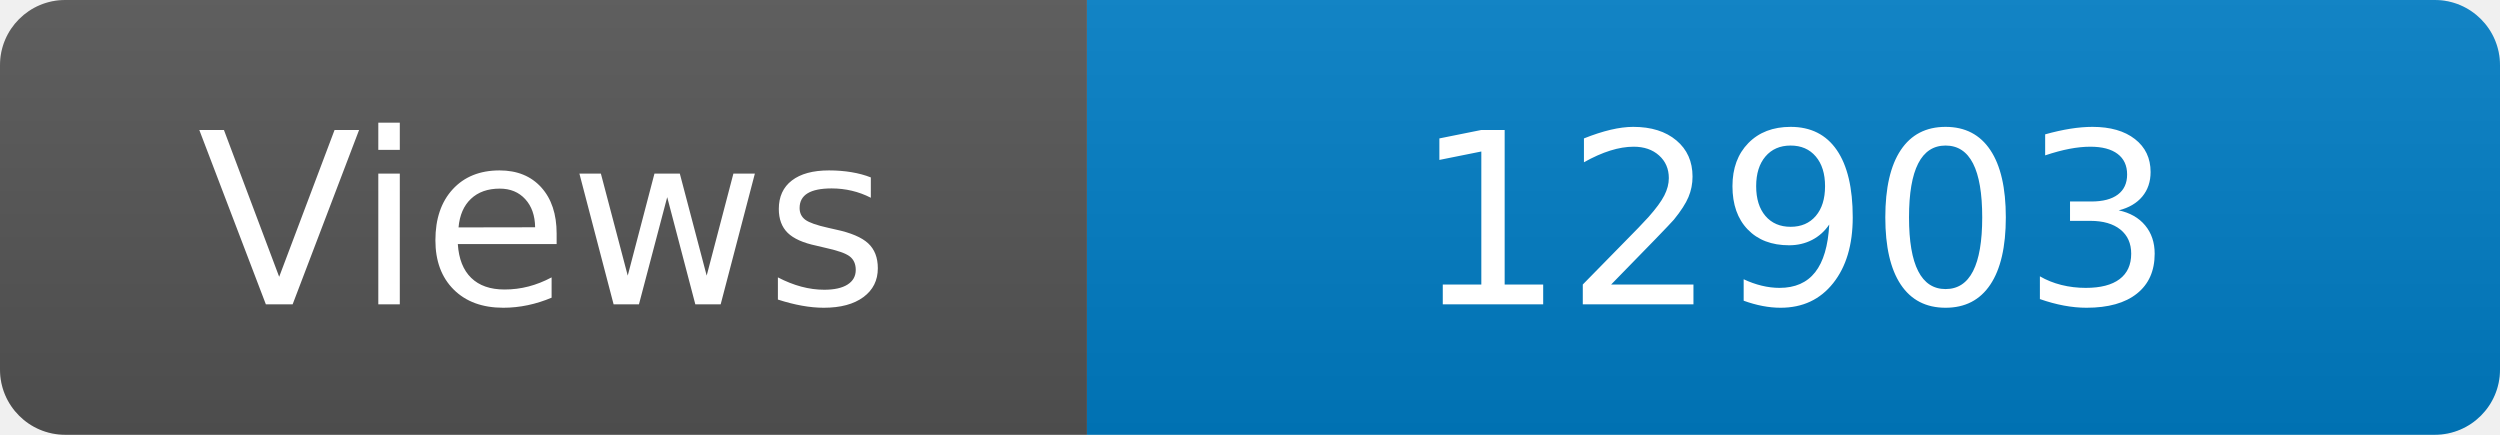
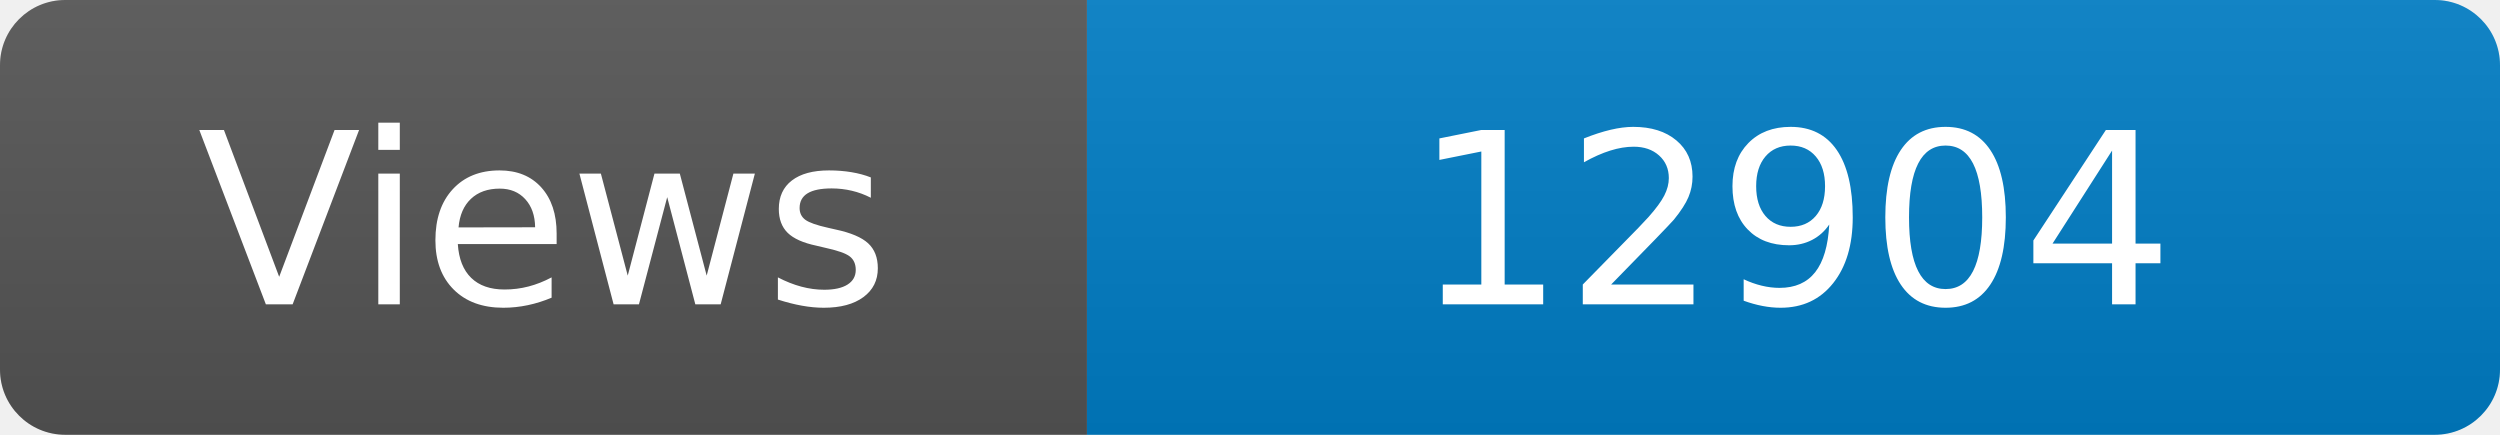
<svg xmlns="http://www.w3.org/2000/svg" width="115" height="20" role="img" aria-label="Maintained?: yes">
  <linearGradient id="s" x2="0" y2="100%">
    <stop offset="0" stop-color="#bbb" stop-opacity=".1" />
    <stop offset="1" stop-opacity=".1" />
  </linearGradient>
  <clipPath id="r">
    <rect width="115" height="20" rx="3" fill="#fff" />
  </clipPath>
  <g clip-path="url(#r)">
    <rect width="50" height="20" fill="#555" />
    <rect x="50" width="160" height="20" fill="#007ec6" />
    <rect width="115" height="20" fill="url(#s)" />
  </g>
  <g fill="#fff" text-anchor="middle" font-family="Verdana,Geneva,DejaVu Sans,sans-serif" font-size="110">
    <text x="250" y="140" transform="scale(.1)" fill="#fff">Views</text>
-     <text x="825" y="140" transform="scale(.1)" fill="#fff">12903</text>
+     <text x="825" y="140" transform="scale(.1)" fill="#fff">12904</text>
  </g>
</svg>
